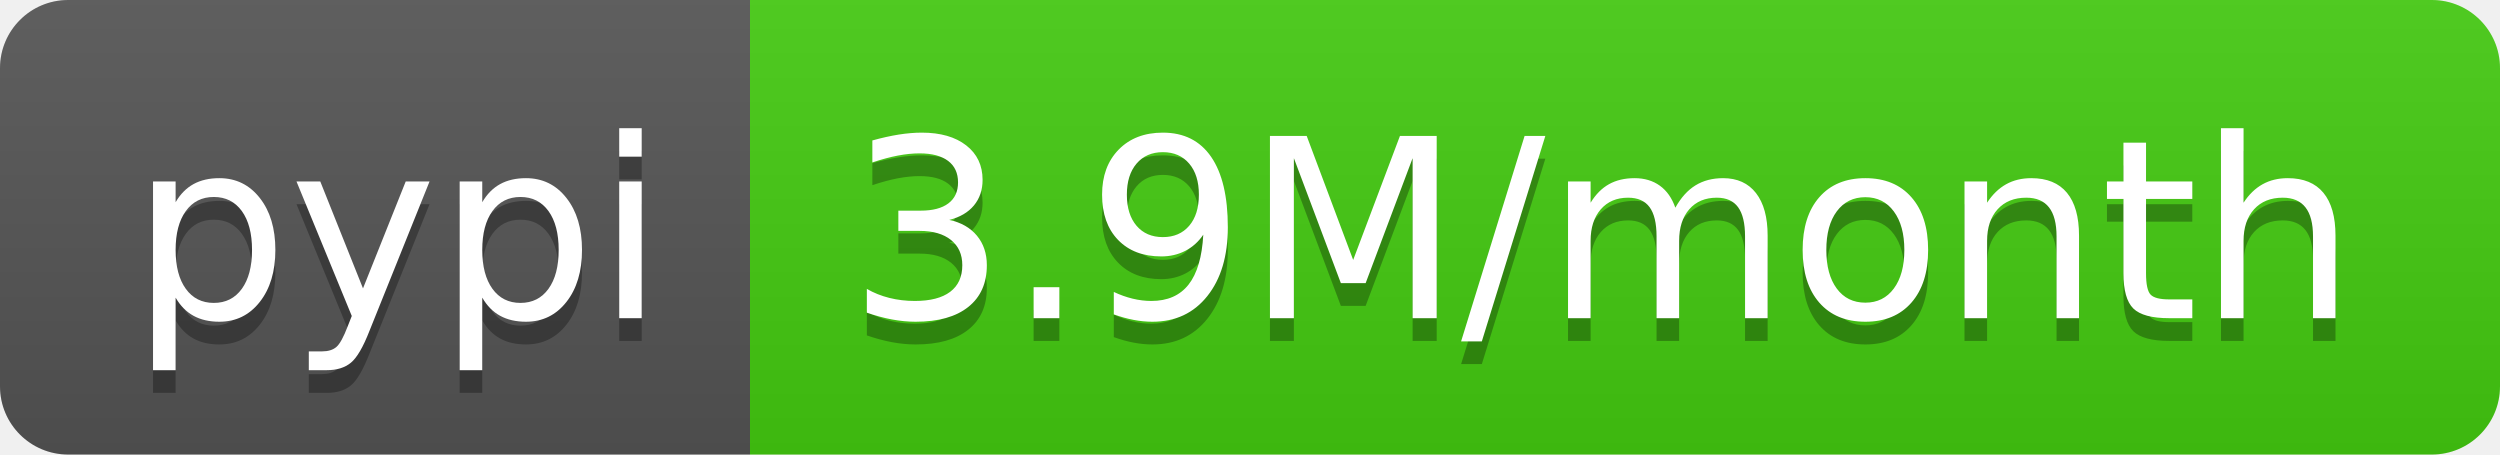
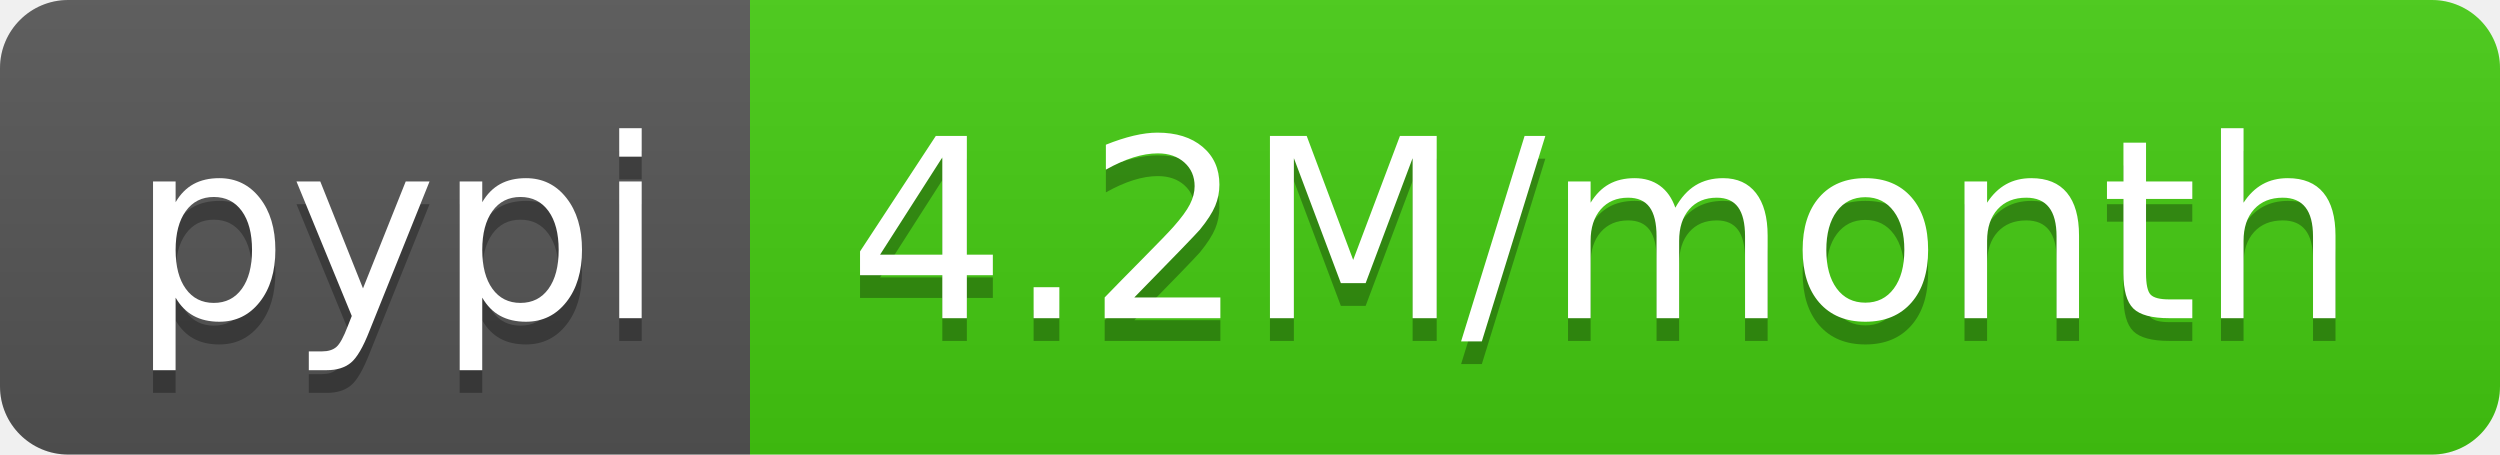
- <svg xmlns="http://www.w3.org/2000/svg" width="110" height="20" role="img" aria-label="pypi: 3.9M/month">
+ <svg xmlns="http://www.w3.org/2000/svg" width="110" height="20" role="img" aria-label="pypi: 4.2M/month">
  <linearGradient id="s" x2="0" y2="100%">
    <stop offset="0" stop-color="#bbb" stop-opacity=".1" />
    <stop offset="1" stop-opacity=".1" />
  </linearGradient>
  <clipPath id="r">
    <rect width="110" height="20" rx="3" fill="#fff" />
  </clipPath>
  <g clip-path="url(#r)">
    <rect width="33" height="20" fill="#555" />
    <rect x="33" width="77" height="20" fill="#4c1" />
    <rect width="110" height="20" fill="url(#s)" />
  </g>
  <g fill="#fff" text-anchor="middle" font-family="Verdana,Geneva,DejaVu Sans,sans-serif" text-rendering="geometricPrecision" font-size="110">
    <text aria-hidden="true" x="175" y="150" fill="#010101" fill-opacity=".3" transform="scale(.1)" textLength="230">pypi</text>
    <text x="175" y="140" transform="scale(.1)" fill="#fff" textLength="230">pypi</text>
-     <text aria-hidden="true" x="705" y="150" fill="#010101" fill-opacity=".3" transform="scale(.1)" textLength="670">3.9M/month</text>
-     <text x="705" y="140" transform="scale(.1)" fill="#fff" textLength="670">3.9M/month</text>
+     <text aria-hidden="true" x="705" y="150" fill="#010101" fill-opacity=".3" transform="scale(.1)" textLength="670">4.2M/month</text>
+     <text x="705" y="140" transform="scale(.1)" fill="#fff" textLength="670">4.2M/month</text>
  </g>
</svg>
